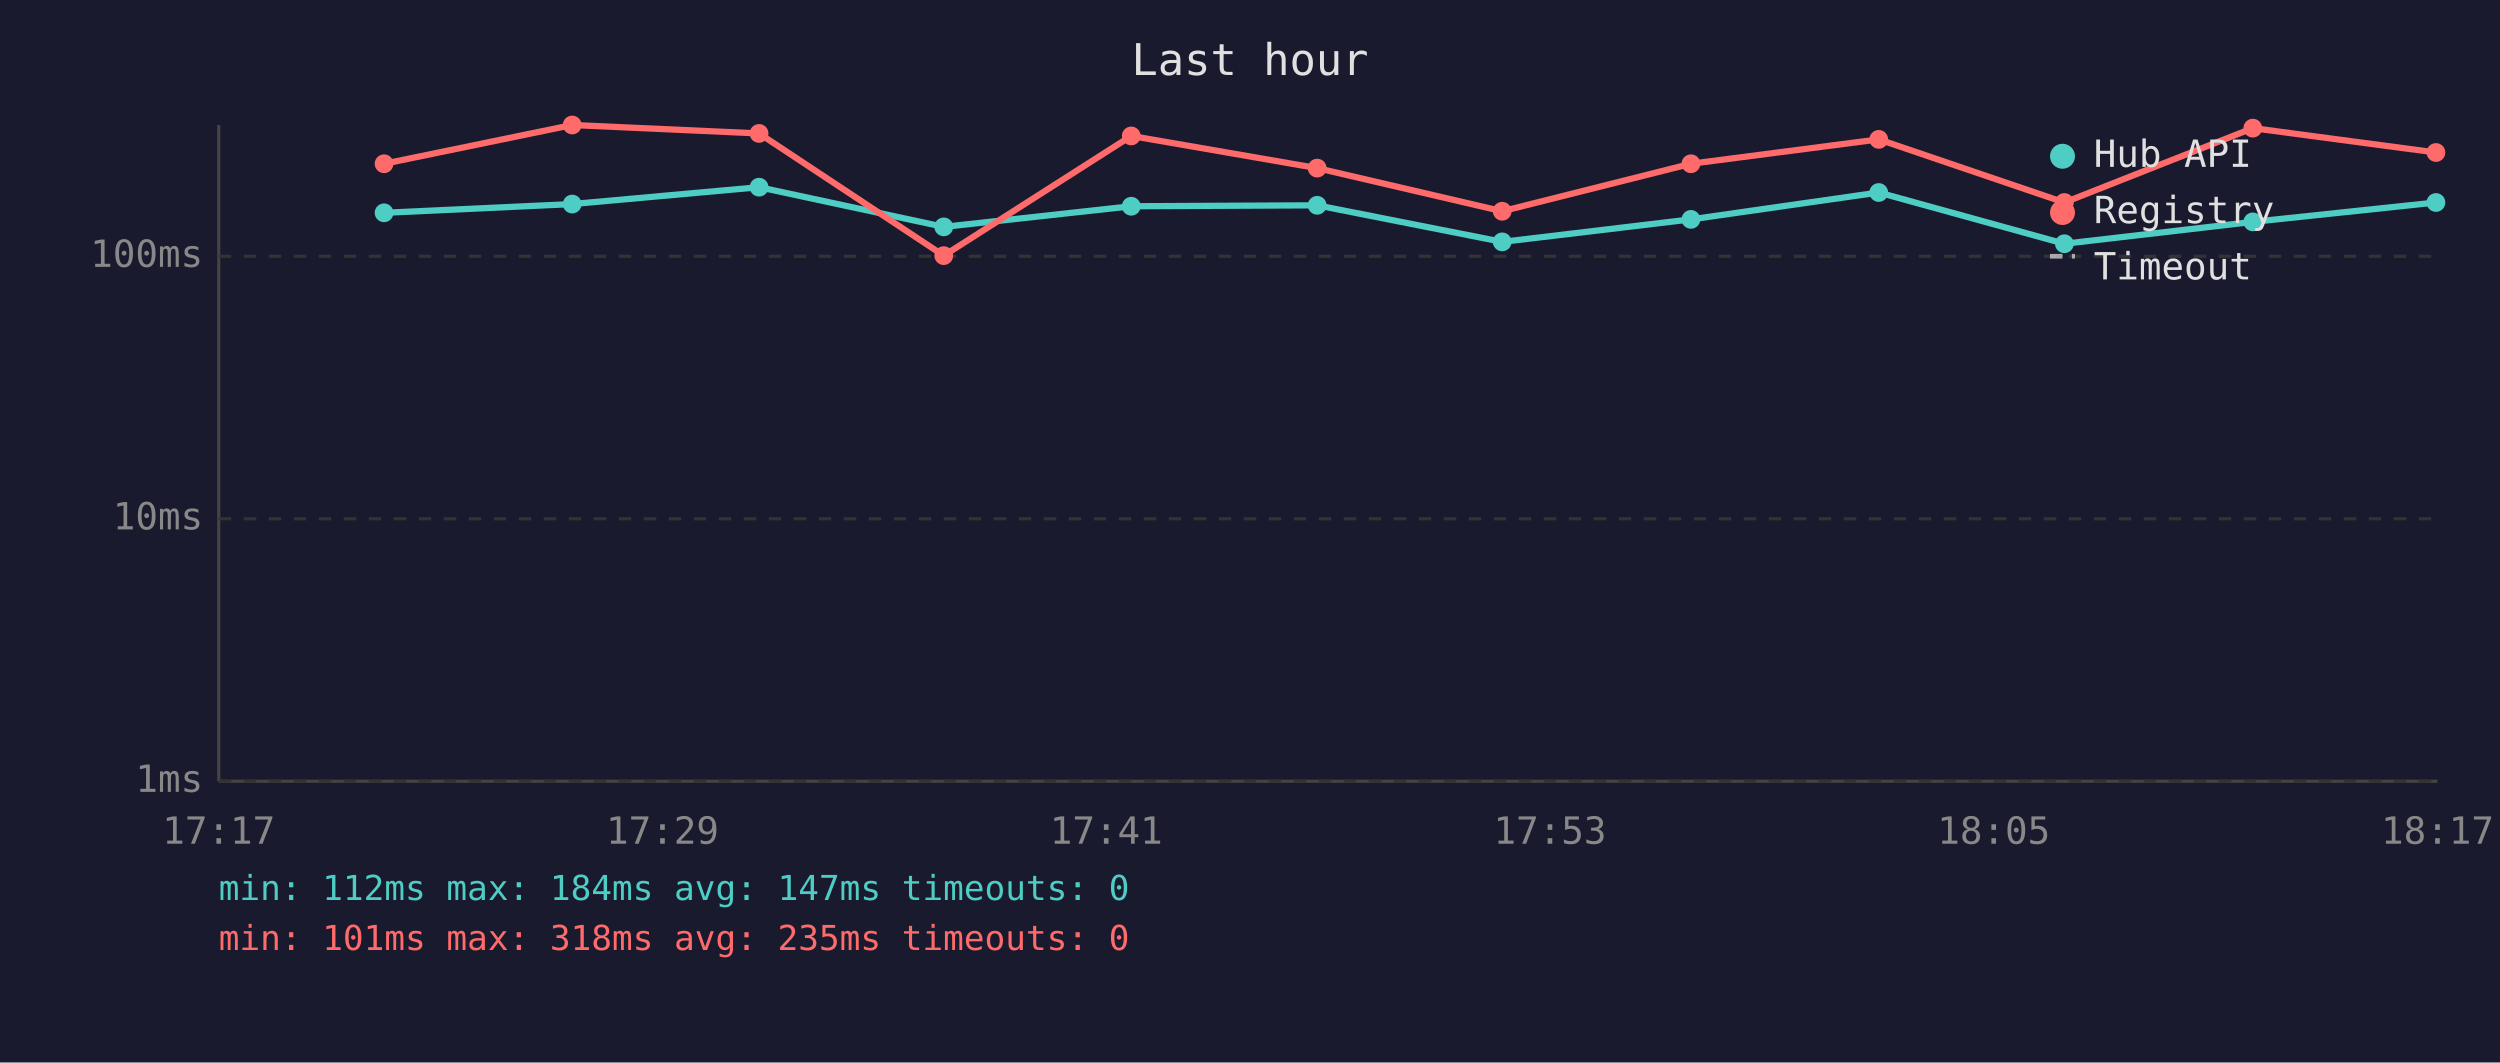
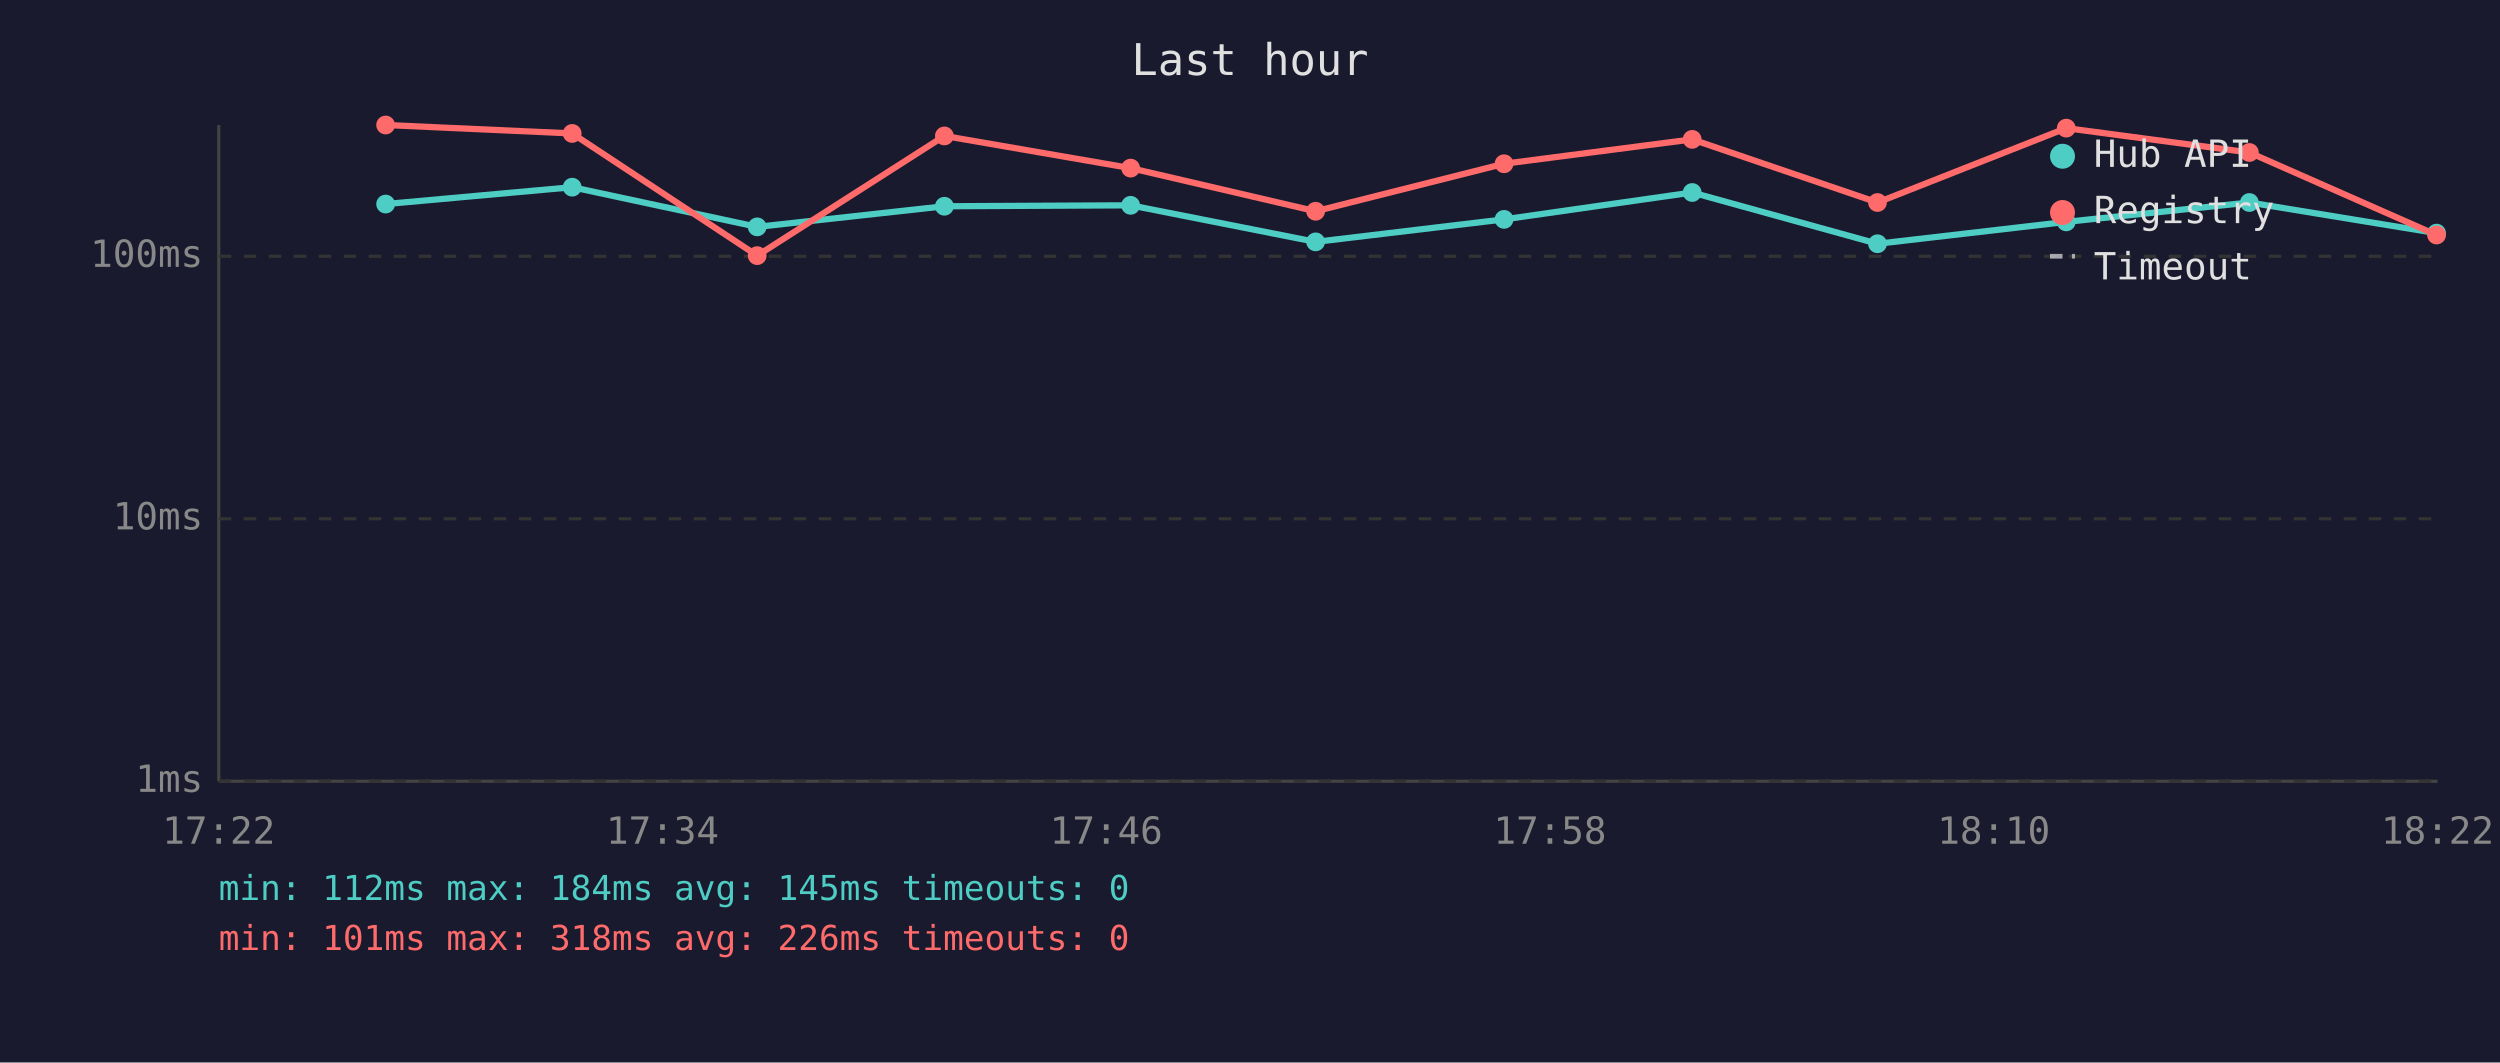
<svg xmlns="http://www.w3.org/2000/svg" viewBox="0 0 800 340" font-family="monospace" font-size="12">
  <rect width="800" height="340" fill="#1a1a2e" />
  <text x="400" y="24" fill="#e0e0e0" font-size="14" text-anchor="middle">Last hour</text>
  <line x1="70" y1="40" x2="70" y2="250" stroke="#444" stroke-width="1" />
  <line x1="70" y1="250" x2="780" y2="250" stroke="#444" stroke-width="1" />
  <line x1="70" y1="250" x2="780" y2="250" stroke="#333" stroke-width="1" stroke-dasharray="4" />
  <text x="65" y="250" fill="#888" text-anchor="end" dominant-baseline="middle">1ms</text>
  <line x1="70" y1="166" x2="780" y2="166" stroke="#333" stroke-width="1" stroke-dasharray="4" />
  <text x="65" y="166" fill="#888" text-anchor="end" dominant-baseline="middle">10ms</text>
  <line x1="70" y1="82" x2="780" y2="82" stroke="#333" stroke-width="1" stroke-dasharray="4" />
  <text x="65" y="82" fill="#888" text-anchor="end" dominant-baseline="middle">100ms</text>
-   <text x="70" y="270" fill="#888" text-anchor="middle">17:17</text>
-   <text x="212" y="270" fill="#888" text-anchor="middle">17:29</text>
-   <text x="354" y="270" fill="#888" text-anchor="middle">17:41</text>
-   <text x="496" y="270" fill="#888" text-anchor="middle">17:53</text>
-   <text x="638" y="270" fill="#888" text-anchor="middle">18:05</text>
-   <text x="780" y="270" fill="#888" text-anchor="middle">18:17</text>
-   <polyline points="122.9,68.1 183.1,65.3 242.9,59.9 302.0,72.6 362.0,66.0 421.5,65.7 480.7,77.4 541.1,70.2 601.2,61.6 660.6,78.0 720.9,71.0 779.5,64.8" fill="none" stroke="#4ecdc4" stroke-width="2" opacity="1" />
-   <circle cx="122.9" cy="68.1" r="3" fill="#4ecdc4" />
-   <circle cx="183.1" cy="65.3" r="3" fill="#4ecdc4" />
-   <circle cx="242.9" cy="59.9" r="3" fill="#4ecdc4" />
-   <circle cx="302.0" cy="72.6" r="3" fill="#4ecdc4" />
-   <circle cx="362.0" cy="66.0" r="3" fill="#4ecdc4" />
-   <circle cx="421.5" cy="65.7" r="3" fill="#4ecdc4" />
-   <circle cx="480.7" cy="77.4" r="3" fill="#4ecdc4" />
-   <circle cx="541.1" cy="70.2" r="3" fill="#4ecdc4" />
-   <circle cx="601.2" cy="61.6" r="3" fill="#4ecdc4" />
-   <circle cx="660.6" cy="78.0" r="3" fill="#4ecdc4" />
-   <circle cx="720.9" cy="71.0" r="3" fill="#4ecdc4" />
-   <circle cx="779.5" cy="64.8" r="3" fill="#4ecdc4" />
-   <polyline points="122.9,52.4 183.1,40.0 242.9,42.7 302.0,81.8 362.0,43.5 421.5,53.8 480.7,67.6 541.1,52.4 601.2,44.6 660.6,64.8 720.9,41.0 779.5,48.8" fill="none" stroke="#ff6b6b" stroke-width="2" opacity="1" />
-   <circle cx="122.9" cy="52.4" r="3" fill="#ff6b6b" />
-   <circle cx="183.1" cy="40.0" r="3" fill="#ff6b6b" />
-   <circle cx="242.9" cy="42.7" r="3" fill="#ff6b6b" />
-   <circle cx="302.0" cy="81.8" r="3" fill="#ff6b6b" />
-   <circle cx="362.0" cy="43.5" r="3" fill="#ff6b6b" />
-   <circle cx="421.5" cy="53.8" r="3" fill="#ff6b6b" />
-   <circle cx="480.7" cy="67.6" r="3" fill="#ff6b6b" />
-   <circle cx="541.1" cy="52.4" r="3" fill="#ff6b6b" />
-   <circle cx="601.2" cy="44.6" r="3" fill="#ff6b6b" />
-   <circle cx="660.6" cy="64.8" r="3" fill="#ff6b6b" />
-   <circle cx="720.9" cy="41.0" r="3" fill="#ff6b6b" />
-   <circle cx="779.5" cy="48.8" r="3" fill="#ff6b6b" />
+   <text x="70" y="270" fill="#888" text-anchor="middle">17:22</text>
+   <text x="212" y="270" fill="#888" text-anchor="middle">17:34</text>
+   <text x="354" y="270" fill="#888" text-anchor="middle">17:46</text>
+   <text x="496" y="270" fill="#888" text-anchor="middle">17:58</text>
+   <text x="638" y="270" fill="#888" text-anchor="middle">18:10</text>
+   <text x="780" y="270" fill="#888" text-anchor="middle">18:22</text>
+   <polyline points="123.4,65.3 183.1,59.9 242.3,72.6 302.2,66.0 361.8,65.7 421.0,77.4 481.3,70.2 541.5,61.6 600.8,78.0 661.2,71.0 719.8,64.8 779.7,74.6" fill="none" stroke="#4ecdc4" stroke-width="2" opacity="1" />
+   <circle cx="123.4" cy="65.3" r="3" fill="#4ecdc4" />
+   <circle cx="183.1" cy="59.9" r="3" fill="#4ecdc4" />
+   <circle cx="242.3" cy="72.6" r="3" fill="#4ecdc4" />
+   <circle cx="302.2" cy="66.0" r="3" fill="#4ecdc4" />
+   <circle cx="361.8" cy="65.7" r="3" fill="#4ecdc4" />
+   <circle cx="421.0" cy="77.4" r="3" fill="#4ecdc4" />
+   <circle cx="481.3" cy="70.2" r="3" fill="#4ecdc4" />
+   <circle cx="541.5" cy="61.6" r="3" fill="#4ecdc4" />
+   <circle cx="600.8" cy="78.0" r="3" fill="#4ecdc4" />
+   <circle cx="661.2" cy="71.0" r="3" fill="#4ecdc4" />
+   <circle cx="719.8" cy="64.8" r="3" fill="#4ecdc4" />
+   <circle cx="779.7" cy="74.6" r="3" fill="#4ecdc4" />
+   <polyline points="123.4,40.0 183.1,42.7 242.3,81.8 302.2,43.5 361.8,53.8 421.0,67.6 481.3,52.4 541.5,44.6 600.8,64.8 661.2,41.0 719.8,48.8 779.7,75.2" fill="none" stroke="#ff6b6b" stroke-width="2" opacity="1" />
+   <circle cx="123.4" cy="40.0" r="3" fill="#ff6b6b" />
+   <circle cx="183.1" cy="42.7" r="3" fill="#ff6b6b" />
+   <circle cx="242.3" cy="81.8" r="3" fill="#ff6b6b" />
+   <circle cx="302.2" cy="43.5" r="3" fill="#ff6b6b" />
+   <circle cx="361.8" cy="53.8" r="3" fill="#ff6b6b" />
+   <circle cx="421.0" cy="67.6" r="3" fill="#ff6b6b" />
+   <circle cx="481.3" cy="52.4" r="3" fill="#ff6b6b" />
+   <circle cx="541.5" cy="44.6" r="3" fill="#ff6b6b" />
+   <circle cx="600.8" cy="64.8" r="3" fill="#ff6b6b" />
+   <circle cx="661.2" cy="41.0" r="3" fill="#ff6b6b" />
+   <circle cx="719.8" cy="48.8" r="3" fill="#ff6b6b" />
+   <circle cx="779.7" cy="75.2" r="3" fill="#ff6b6b" />
  <circle cx="660" cy="50" r="4" fill="#4ecdc4" />
  <text x="670" y="50" fill="#e0e0e0" dominant-baseline="middle">Hub API</text>
  <circle cx="660" cy="68" r="4" fill="#ff6b6b" />
  <text x="670" y="68" fill="#e0e0e0" dominant-baseline="middle">Registry</text>
  <line x1="656" y1="82" x2="664" y2="82" stroke="#e0e0e0" stroke-width="1.5" stroke-dasharray="4,3" opacity="0.7" />
  <text x="670" y="86" fill="#e0e0e0" dominant-baseline="middle">Timeout</text>
-   <text x="70" y="288" fill="#4ecdc4" font-size="11">min: 112ms  max: 184ms  avg: 147ms  timeouts: 0</text>
-   <text x="70" y="304" fill="#ff6b6b" font-size="11">min: 101ms  max: 318ms  avg: 235ms  timeouts: 0</text>
+   <text x="70" y="288" fill="#4ecdc4" font-size="11">min: 112ms  max: 184ms  avg: 145ms  timeouts: 0</text>
+   <text x="70" y="304" fill="#ff6b6b" font-size="11">min: 101ms  max: 318ms  avg: 226ms  timeouts: 0</text>
</svg>
